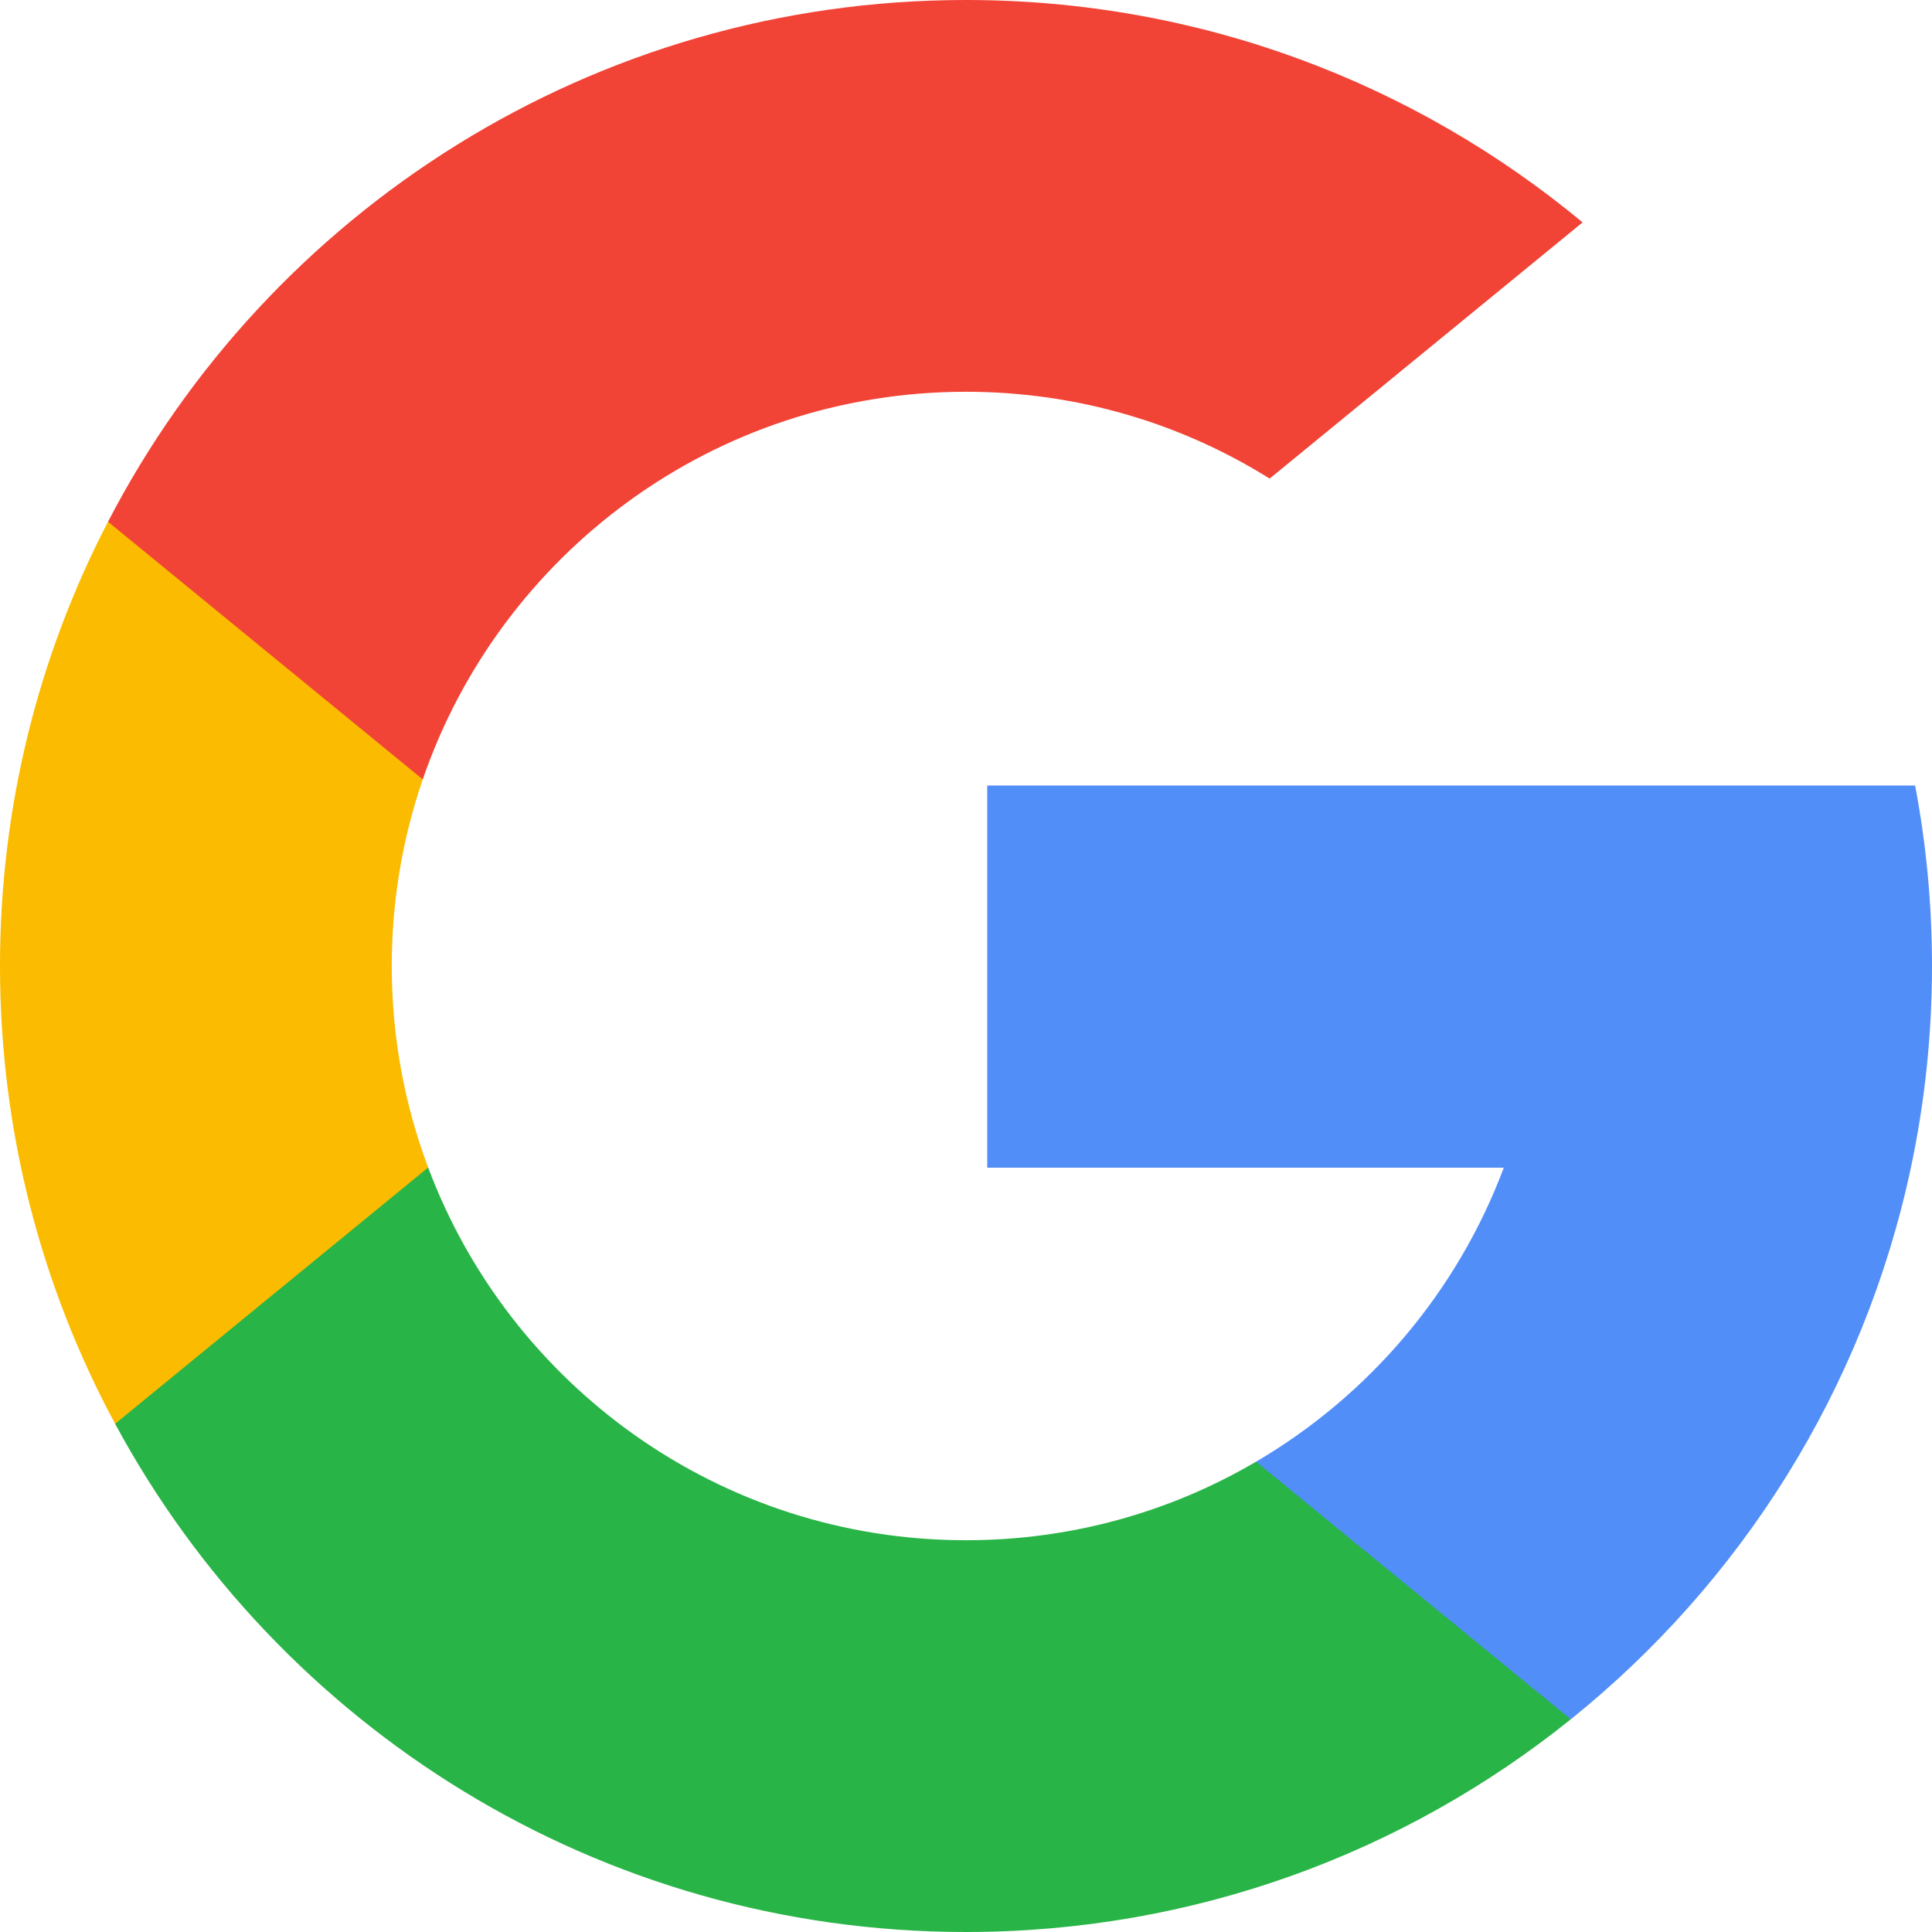
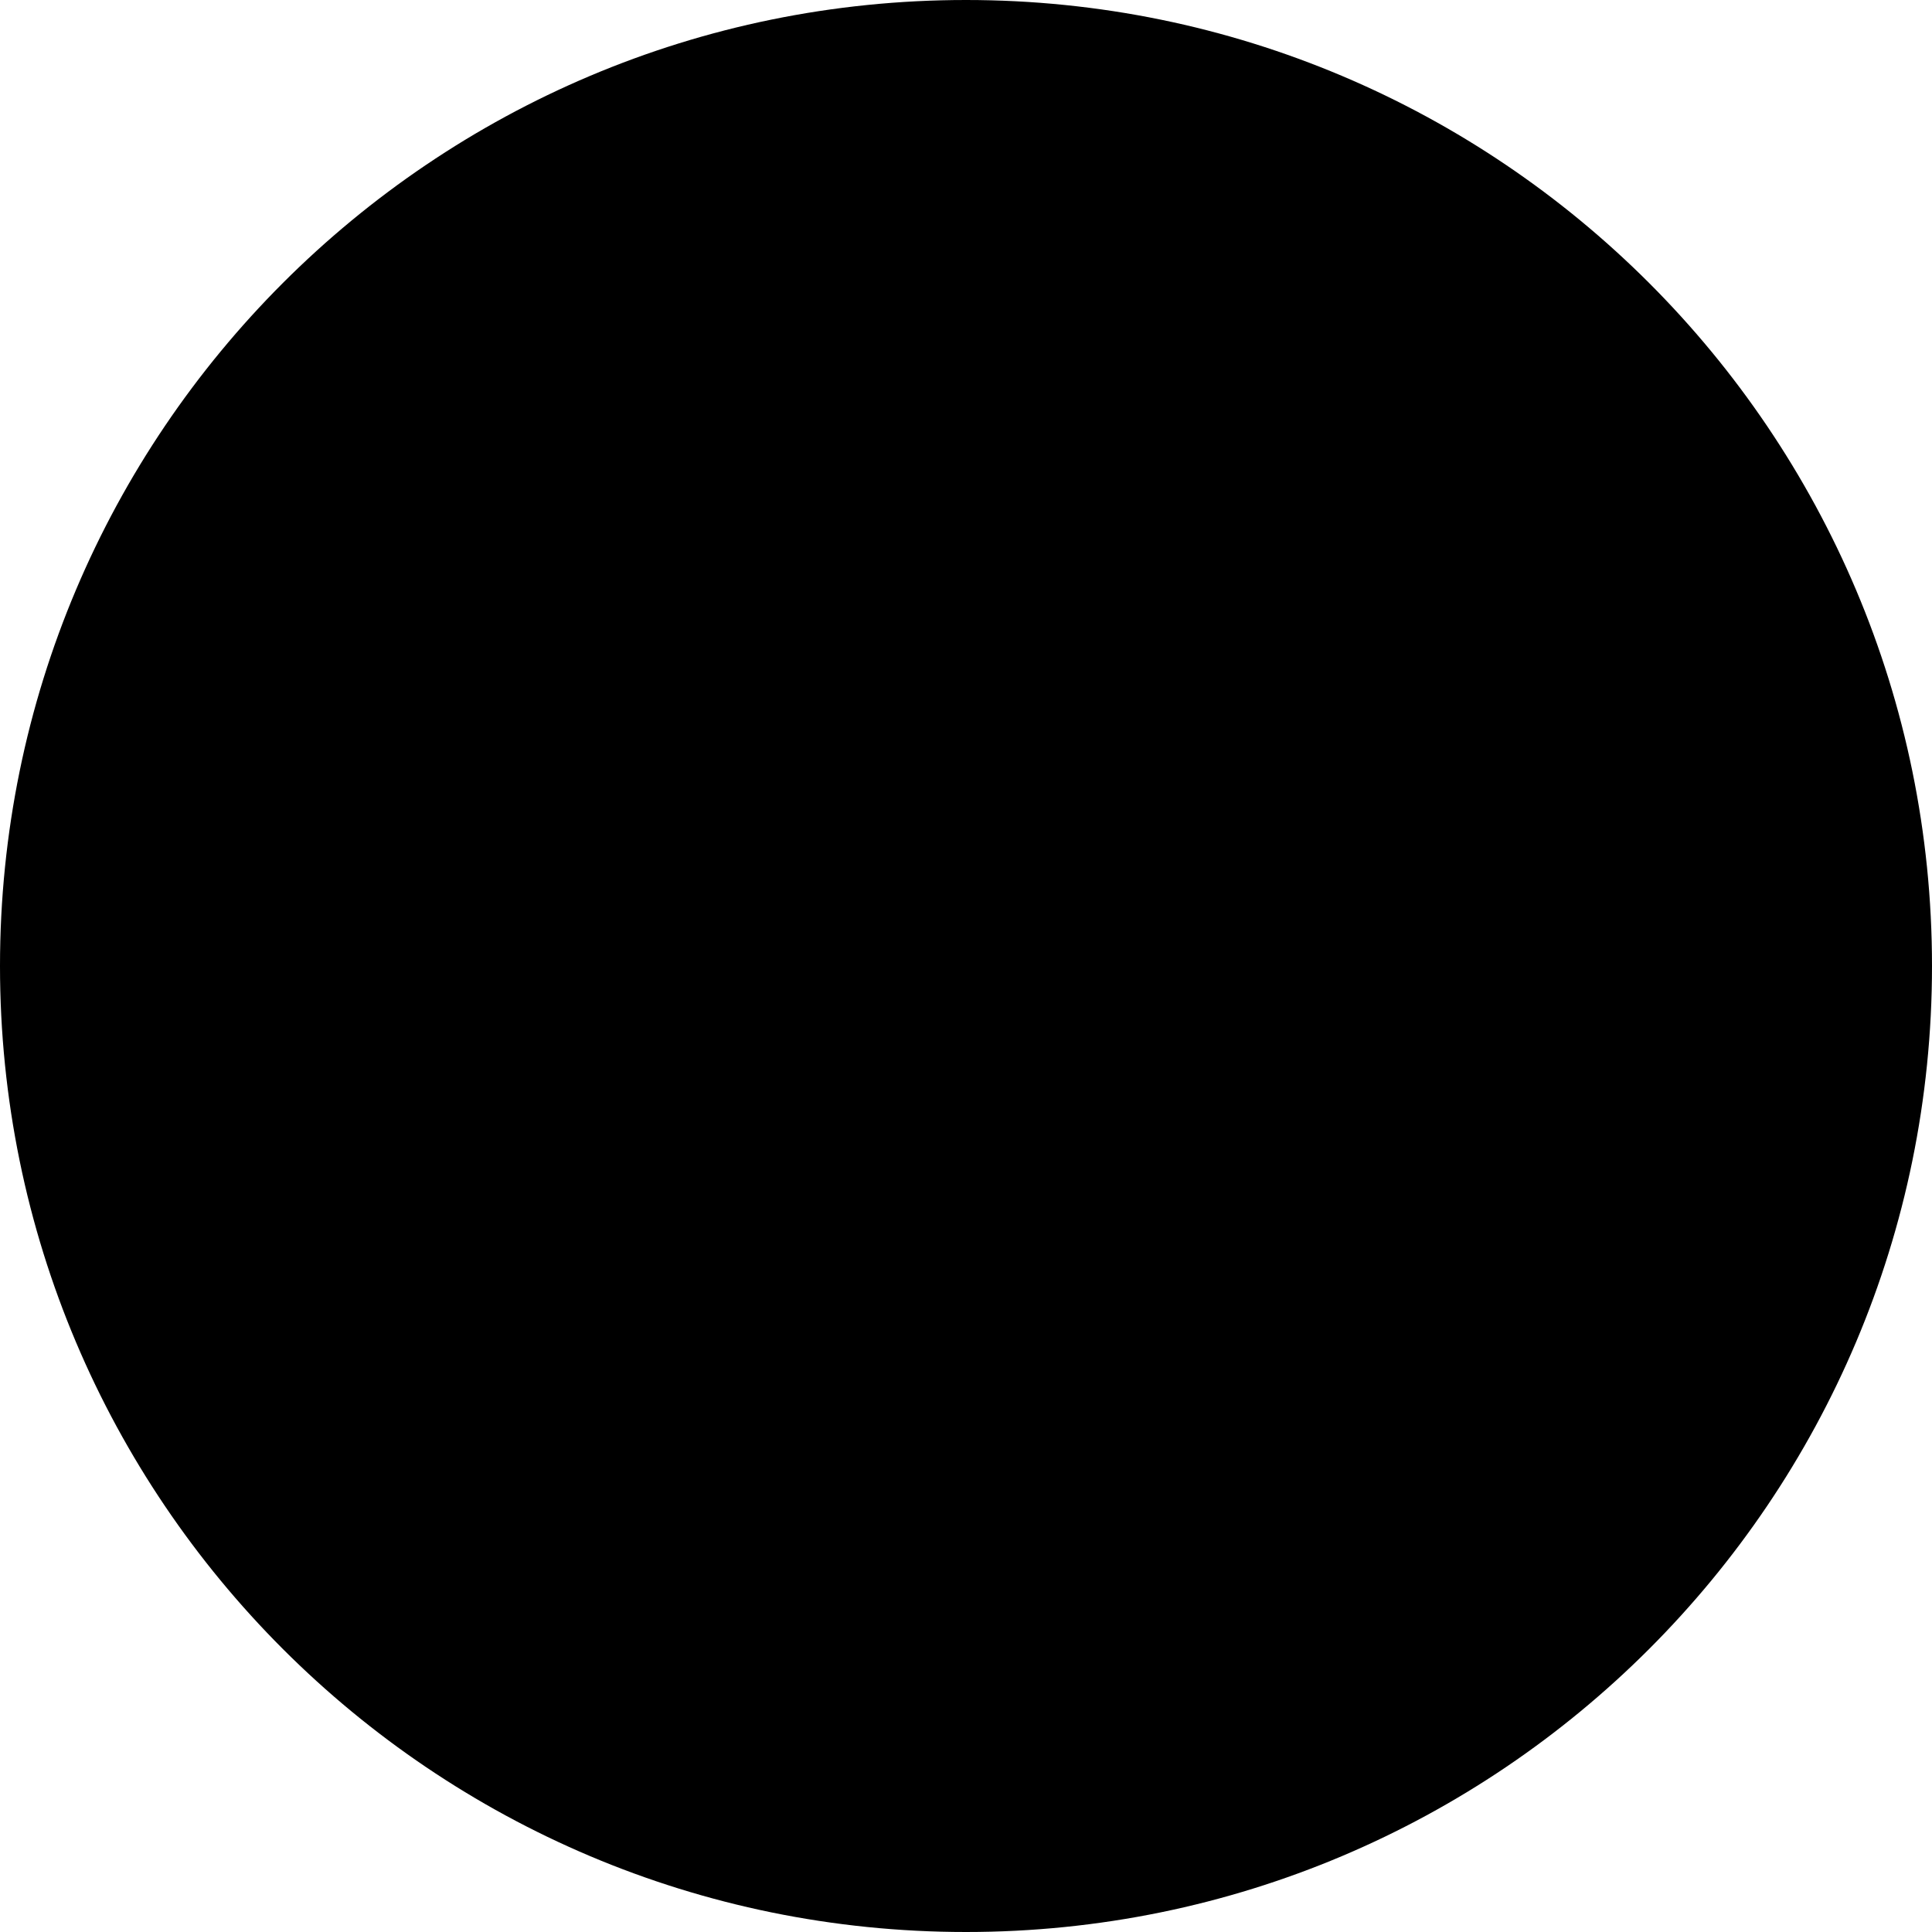
- <svg xmlns="http://www.w3.org/2000/svg" version="1.1" id="Layer_1" x="0px" y="0px" viewBox="0 0 512 512" style="enable-background:new 0 0 512 512;" xml:space="preserve">
-   <path style="fill:#FBBB00;" d="M113.47,309.408L95.648,375.94l-65.139,1.378C11.042,341.211,0,299.9,0,256  c0-42.451,10.324-82.483,28.624-117.732h0.014l57.992,10.632l25.404,57.644c-5.317,15.501-8.215,32.141-8.215,49.456  C103.821,274.792,107.225,292.797,113.47,309.408z" />
-   <path style="fill:#518EF8;" d="M507.527,208.176C510.467,223.662,512,239.655,512,256c0,18.328-1.927,36.206-5.598,53.451  c-12.462,58.683-45.025,109.925-90.134,146.187l-0.014-0.014l-73.044-3.727l-10.338-64.535  c29.932-17.554,53.324-45.025,65.646-77.911h-136.89V208.176h138.887L507.527,208.176L507.527,208.176z" />
-   <path style="fill:#28B446;" d="M416.253,455.624l0.014,0.014C372.396,490.901,316.666,512,256,512  c-97.491,0-182.252-54.491-225.491-134.681l82.961-67.91c21.619,57.698,77.278,98.771,142.53,98.771  c28.047,0,54.323-7.582,76.87-20.818L416.253,455.624z" />
-   <path style="fill:#F14336;" d="M419.404,58.936l-82.933,67.896c-23.335-14.586-50.919-23.012-80.471-23.012  c-66.729,0-123.429,42.957-143.965,102.724l-83.397-68.276h-0.014C71.23,56.123,157.06,0,256,0  C318.115,0,375.068,22.126,419.404,58.936z" />
-   <g>
- </g>
-   <g>
- </g>
-   <g>
- </g>
-   <g>
- </g>
-   <g>
- </g>
-   <g>
- </g>
-   <g>
- </g>
-   <g>
- </g>
-   <g>
- </g>
-   <g>
- </g>
-   <g>
- </g>
-   <g>
- </g>
-   <g>
- </g>
-   <g>
- </g>
-   <g>
- </g>
+ <svg xmlns="http://www.w3.org/2000/svg" width="48" height="48" viewBox="0 0 48 48" fill="none">
+   <circle cx="24" cy="24" r="24" fill="black" />
</svg>
